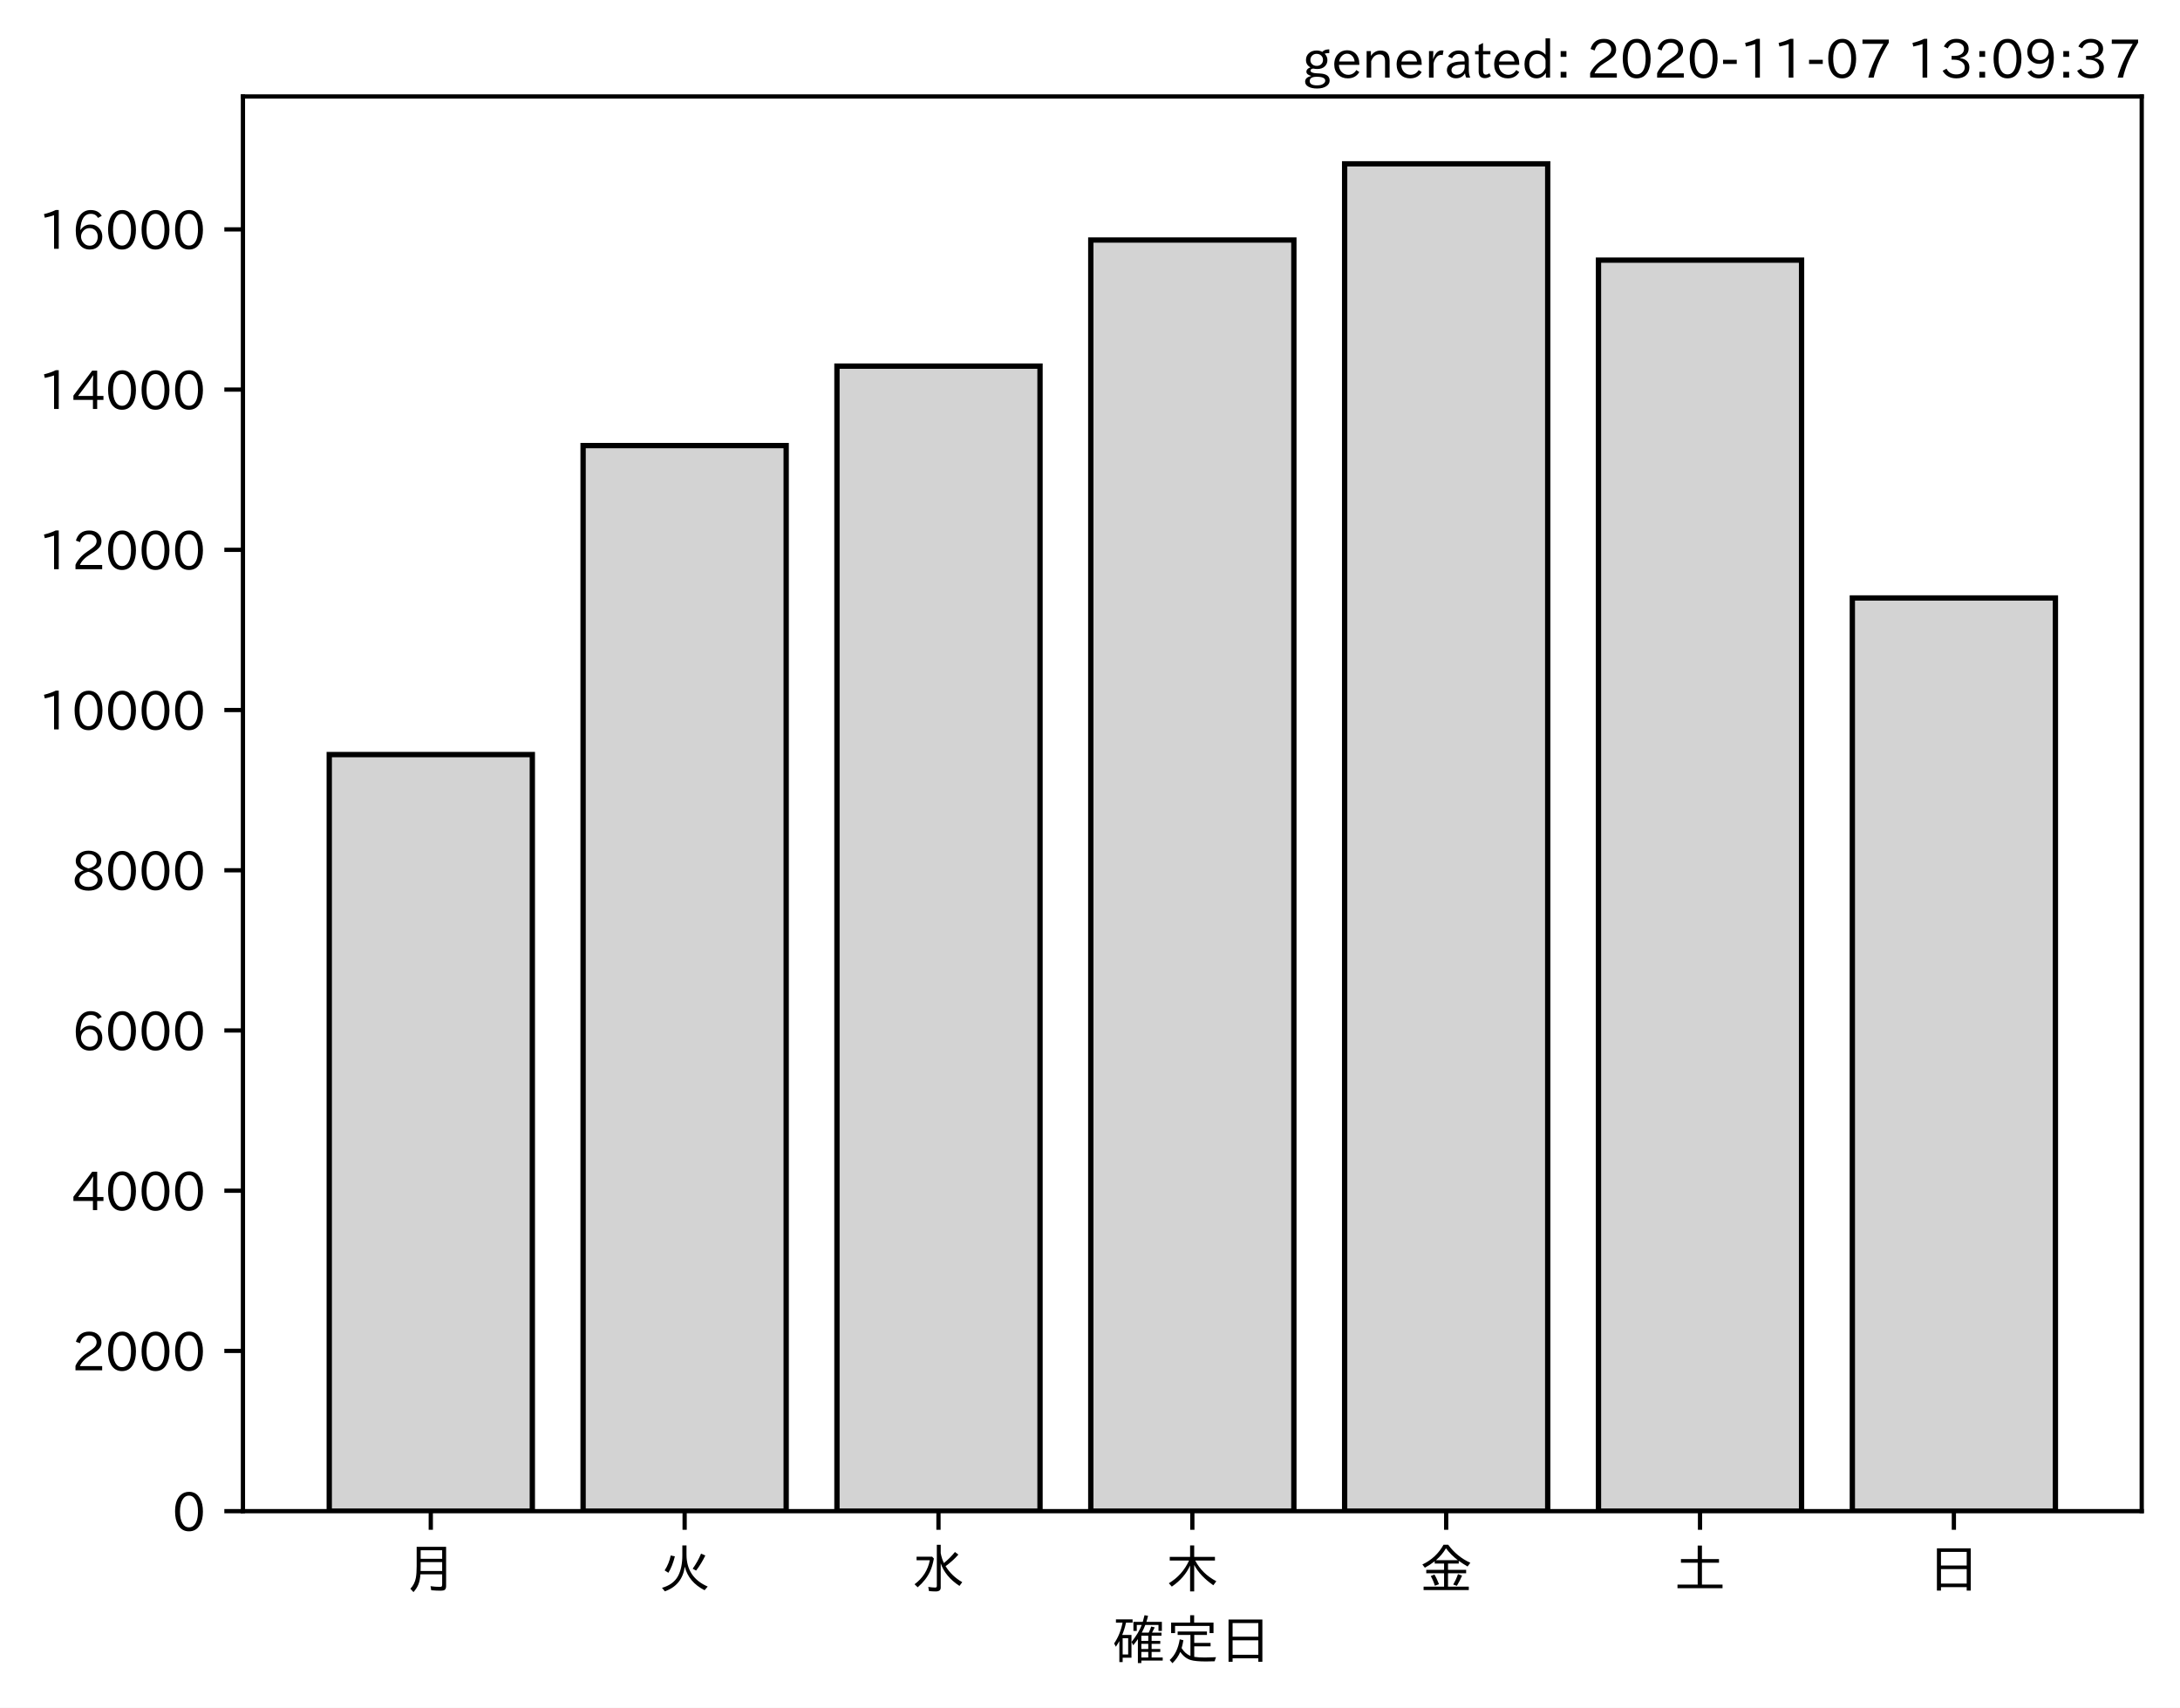
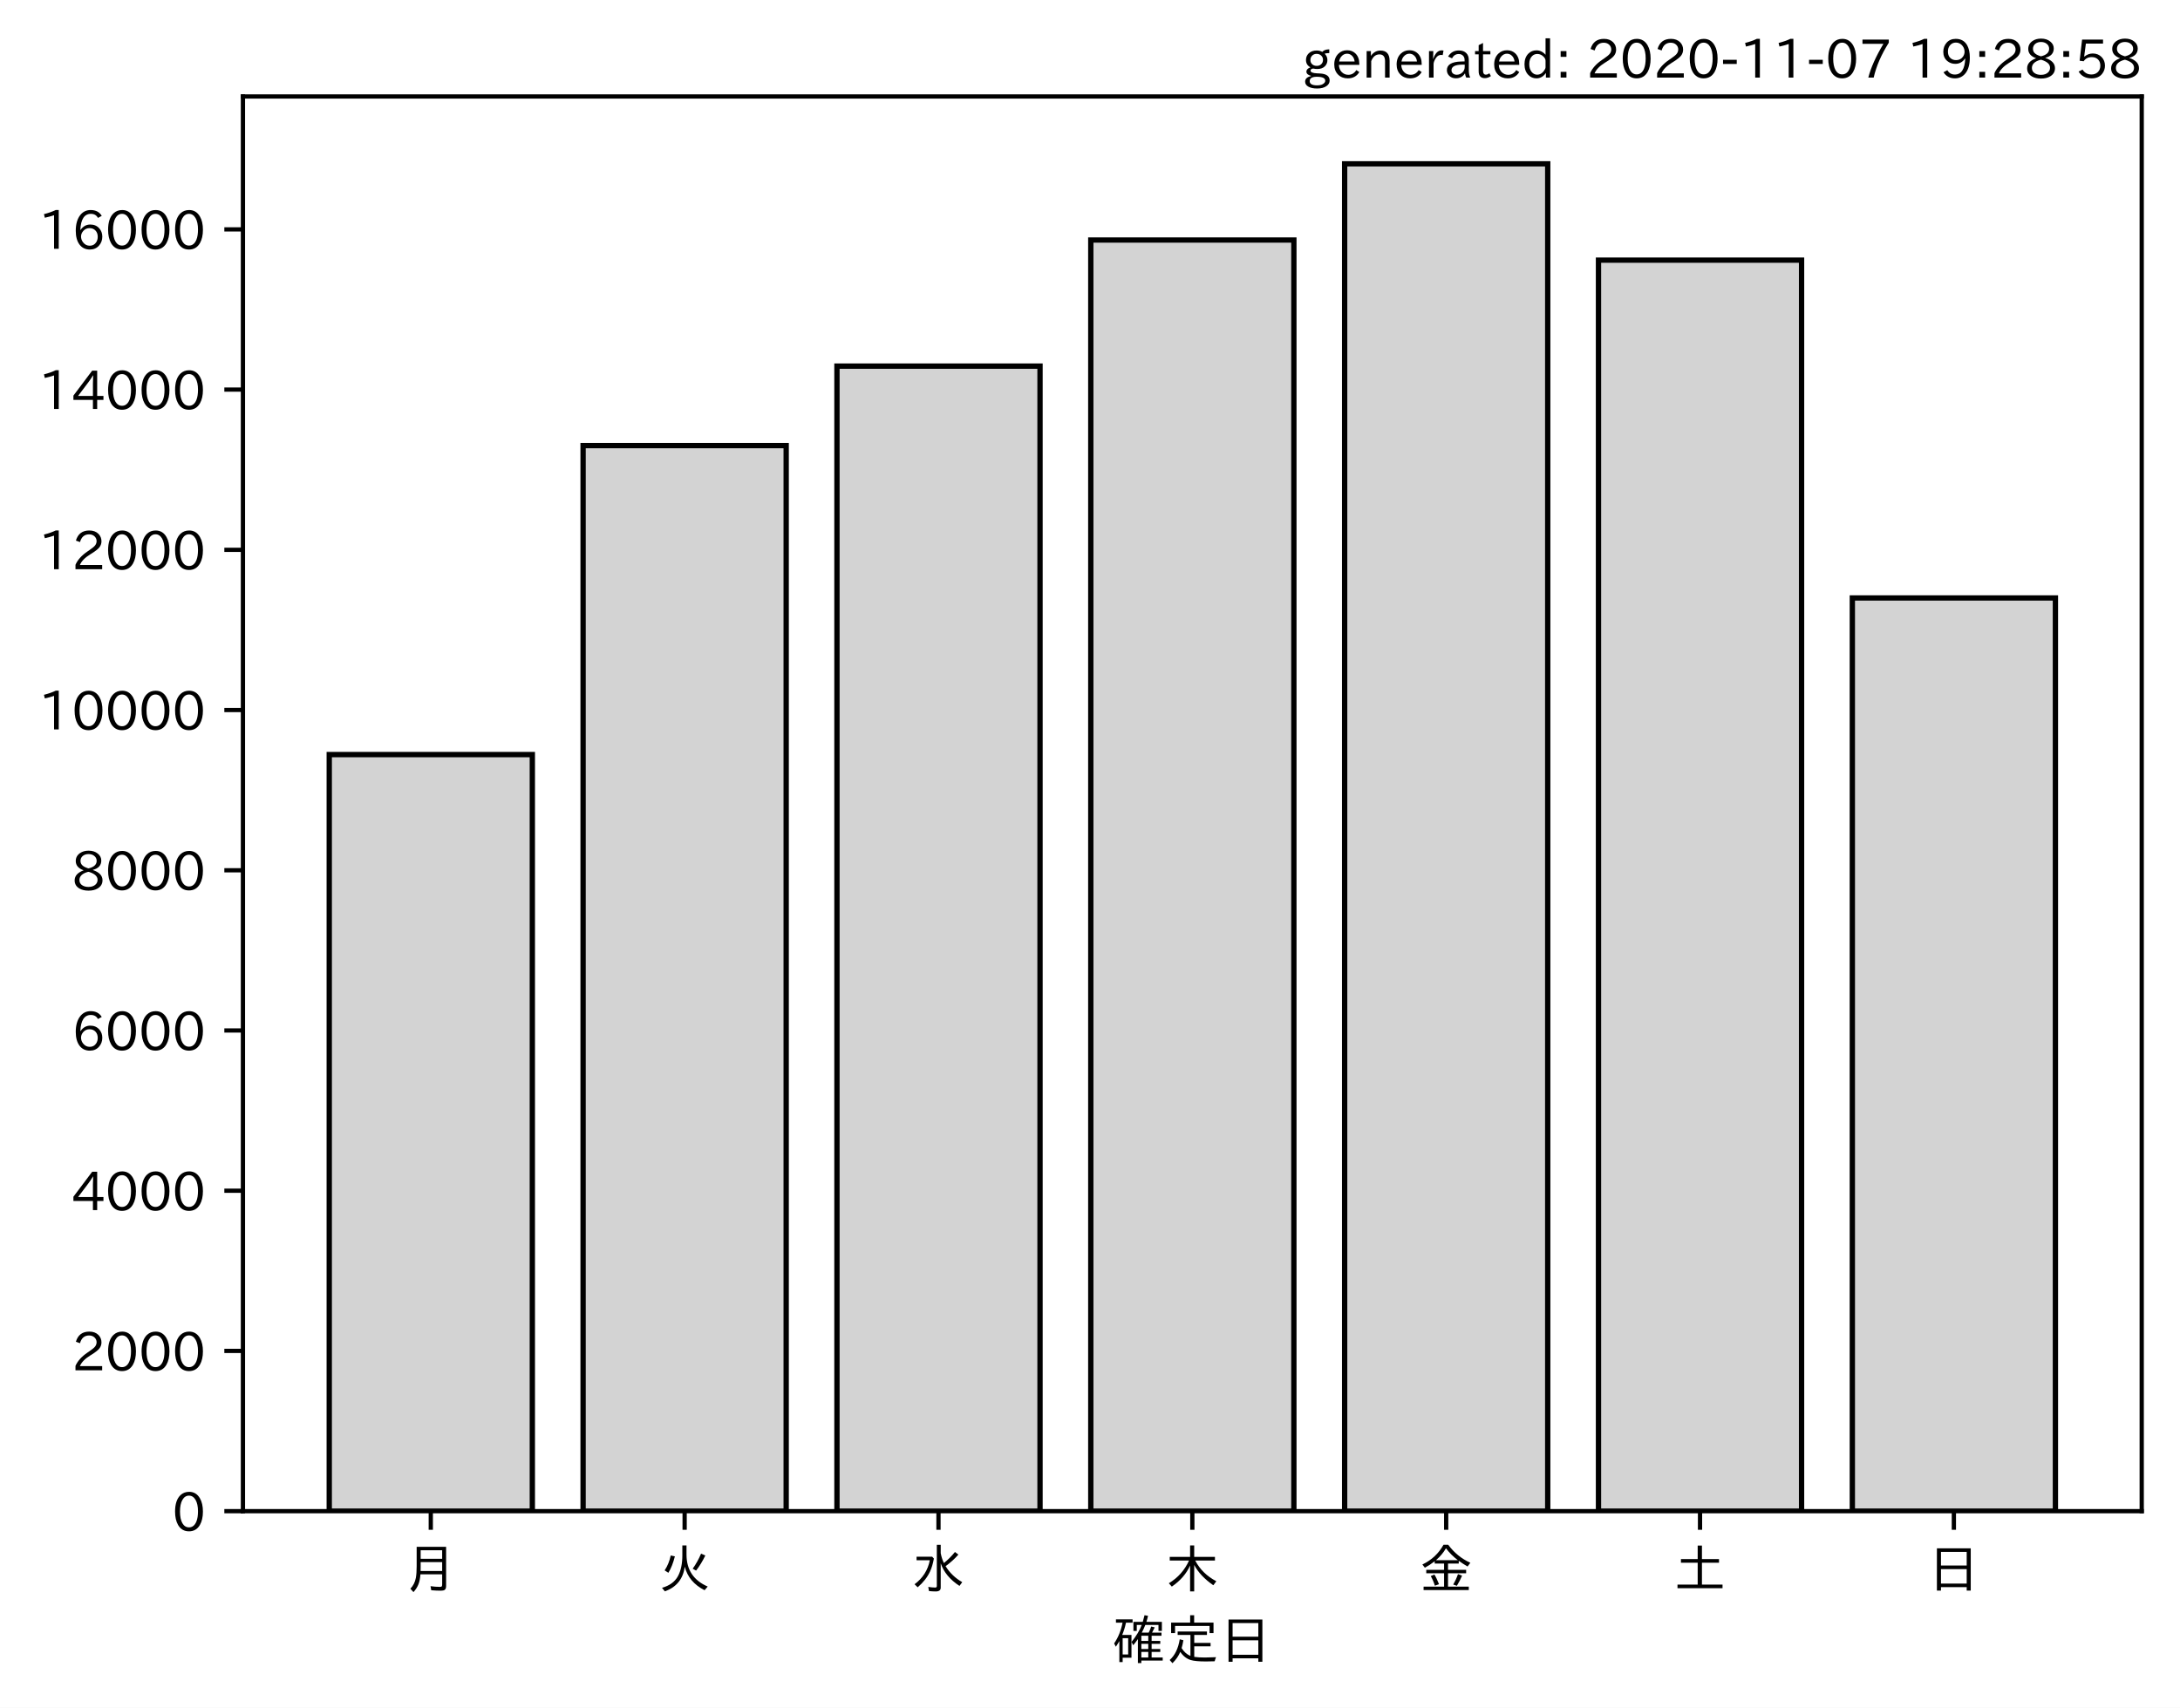
<svg xmlns="http://www.w3.org/2000/svg" xmlns:xlink="http://www.w3.org/1999/xlink" height="321.24pt" version="1.1" viewBox="0 0 410.012 321.24" width="410.012pt">
  <defs>
    <style type="text/css">*{stroke-linecap:butt;stroke-linejoin:round;}</style>
  </defs>
  <g id="figure_1">
    <g id="patch_1">
      <path d="M 0 321.24  L 410.012 321.24  L 410.012 0  L 0 0  z " style="fill:#ffffff;" />
    </g>
    <g id="axes_1">
      <g id="patch_2">
        <path d="M 45.692 284.259  L 402.812 284.259  L 402.812 18.147  L 45.692 18.147  z " style="fill:#ffffff;" />
      </g>
      <g id="patch_3">
-         <path clip-path="url(#pc86c34f4dc)" d="M 61.925 284.259  L 100.12 284.259  L 100.12 141.942  L 61.925 141.942  z " style="fill:#d3d3d3;stroke:#000000;stroke-linejoin:miter;" />
+         <path clip-path="url(#pbdc165854d)" d="M 61.925 284.259  L 100.12 284.259  L 100.12 141.942  L 61.925 141.942  z " style="fill:#d3d3d3;stroke:#000000;stroke-linejoin:miter;" />
      </g>
      <g id="patch_4">
-         <path clip-path="url(#pc86c34f4dc)" d="M 109.668 284.259  L 147.863 284.259  L 147.863 83.818  L 109.668 83.818  z " style="fill:#d3d3d3;stroke:#000000;stroke-linejoin:miter;" />
+         <path clip-path="url(#pbdc165854d)" d="M 109.668 284.259  L 147.863 284.259  L 147.863 83.818  L 109.668 83.818  z " style="fill:#d3d3d3;stroke:#000000;stroke-linejoin:miter;" />
      </g>
      <g id="patch_5">
-         <path clip-path="url(#pc86c34f4dc)" d="M 157.412 284.259  L 195.606 284.259  L 195.606 68.869  L 157.412 68.869  z " style="fill:#d3d3d3;stroke:#000000;stroke-linejoin:miter;" />
+         <path clip-path="url(#pbdc165854d)" d="M 157.412 284.259  L 195.606 284.259  L 195.606 68.869  L 157.412 68.869  z " style="fill:#d3d3d3;stroke:#000000;stroke-linejoin:miter;" />
      </g>
      <g id="patch_6">
-         <path clip-path="url(#pc86c34f4dc)" d="M 205.155 284.259  L 243.35 284.259  L 243.35 45.15  L 205.155 45.15  z " style="fill:#d3d3d3;stroke:#000000;stroke-linejoin:miter;" />
+         <path clip-path="url(#pbdc165854d)" d="M 205.155 284.259  L 243.35 284.259  L 243.35 45.15  L 205.155 45.15  z " style="fill:#d3d3d3;stroke:#000000;stroke-linejoin:miter;" />
      </g>
      <g id="patch_7">
-         <path clip-path="url(#pc86c34f4dc)" d="M 252.898 284.259  L 291.093 284.259  L 291.093 30.819  L 252.898 30.819  z " style="fill:#d3d3d3;stroke:#000000;stroke-linejoin:miter;" />
+         <path clip-path="url(#pbdc165854d)" d="M 252.898 284.259  L 291.093 284.259  L 291.093 30.819  L 252.898 30.819  z " style="fill:#d3d3d3;stroke:#000000;stroke-linejoin:miter;" />
      </g>
      <g id="patch_8">
-         <path clip-path="url(#pc86c34f4dc)" d="M 300.641 284.259  L 338.836 284.259  L 338.836 48.932  L 300.641 48.932  z " style="fill:#d3d3d3;stroke:#000000;stroke-linejoin:miter;" />
+         <path clip-path="url(#pbdc165854d)" d="M 300.641 284.259  L 338.836 284.259  L 338.836 48.932  L 300.641 48.932  z " style="fill:#d3d3d3;stroke:#000000;stroke-linejoin:miter;" />
      </g>
      <g id="patch_9">
-         <path clip-path="url(#pc86c34f4dc)" d="M 348.385 284.259  L 386.579 284.259  L 386.579 112.481  L 348.385 112.481  z " style="fill:#d3d3d3;stroke:#000000;stroke-linejoin:miter;" />
+         <path clip-path="url(#pbdc165854d)" d="M 348.385 284.259  L 386.579 284.259  L 386.579 112.481  L 348.385 112.481  z " style="fill:#d3d3d3;stroke:#000000;stroke-linejoin:miter;" />
      </g>
      <g id="matplotlib.axis_1">
        <g id="xtick_1">
          <g id="line2d_1">
            <defs>
-               <path d="M 0 0  L 0 3.5  " id="mee1f508740" style="stroke:#000000;stroke-width:0.8;" />
+               <path d="M 0 0  L 0 3.5  " id="mf3dfe83d7b" style="stroke:#000000;stroke-width:0.8;" />
            </defs>
            <g>
-               <use style="stroke:#000000;stroke-width:0.8;" x="81.022" xlink:href="#mee1f508740" y="284.259" />
+               <use style="stroke:#000000;stroke-width:0.8;" x="81.022" xlink:href="#mf3dfe83d7b" y="284.259" />
            </g>
          </g>
          <g id="text_1">
            <g transform="translate(76.02224 298.7493)scale(0.1 -0.1)">
              <defs>
                <path d="M 78.812 77.875  L 78.812 4  Q 78.812 -1.219 76.078 -3.172  Q 73.969 -4.688 68.797 -4.688  Q 60.844 -4.688 50.828 -3.859  L 49.516 3.812  Q 58.594 2.484 67.094 2.484  Q 70.359 2.484 71.047 4.109  Q 71.391 4.891 71.391 6.844  L 71.391 26.125  L 30.516 26.125  Q 29.781 14.938 26.812 7.422  Q 24.031 0.094 17.438 -7.375  L 11.625 -0.984  Q 19.672 7.422 21.922 19.438  Q 23.438 27.688 23.438 41.406  L 23.438 77.875  z M 30.953 71.391  L 30.953 55.328  L 71.391 55.328  L 71.391 71.391  z M 30.953 49.125  L 30.953 39.938  Q 30.953 35.75 30.859 33.547  L 30.859 32.328  L 71.391 32.328  L 71.391 49.125  z " id="IPAexGothic-26376" />
              </defs>
              <use xlink:href="#IPAexGothic-26376" />
            </g>
          </g>
        </g>
        <g id="xtick_2">
          <g id="line2d_2">
            <g>
-               <use style="stroke:#000000;stroke-width:0.8;" x="128.766" xlink:href="#mee1f508740" y="284.259" />
+               <use style="stroke:#000000;stroke-width:0.8;" x="128.766" xlink:href="#mf3dfe83d7b" y="284.259" />
            </g>
          </g>
          <g id="text_2">
            <g transform="translate(123.7656 298.7493)scale(0.1 -0.1)">
              <defs>
                <path d="M 53.516 80.422  L 53.516 63.188  Q 53.516 20.359 93.406 3.078  L 87.5 -3.812  Q 57.672 11.328 50.297 40.375  Q 45.359 5.672 12.797 -5.906  L 7.422 0.688  Q 28.859 6.844 37.406 22.609  Q 45.703 37.844 45.703 62.016  L 45.703 80.422  z M 12.406 33.5  Q 20.703 46.141 23.828 61.531  L 31.641 59.906  Q 27 41.312 19.438 29  z M 65.141 36.625  Q 74.656 50.047 80.906 64.984  L 88.922 61.531  Q 81.109 45.406 71.531 33.109  z " id="IPAexGothic-28779" />
              </defs>
              <use xlink:href="#IPAexGothic-28779" />
            </g>
          </g>
        </g>
        <g id="xtick_3">
          <g id="line2d_3">
            <g>
-               <use style="stroke:#000000;stroke-width:0.8;" x="176.509" xlink:href="#mee1f508740" y="284.259" />
+               <use style="stroke:#000000;stroke-width:0.8;" x="176.509" xlink:href="#mf3dfe83d7b" y="284.259" />
            </g>
          </g>
          <g id="text_3">
            <g transform="translate(171.5089 298.7493)scale(0.1 -0.1)">
              <defs>
                <path d="M 54.203 65.922  Q 56.156 55.562 60.203 47.312  Q 71.578 56.453 81 68.109  L 87.406 63.188  Q 77.25 51.516 63.375 41.406  Q 75 22.609 94.672 11.375  L 89.5 4.297  Q 62.75 21.781 54.203 46.781  L 54.203 0.984  Q 54.203 -6.109 44.875 -6.109  Q 38.812 -6.109 32.172 -5.422  L 30.766 2.391  Q 38.422 1.219 44 1.219  Q 46.875 1.219 46.875 4.109  L 46.875 81.688  L 54.203 81.688  z M 8.797 59.281  L 38.094 59.281  L 41.359 55.766  Q 38.672 41.219 34.078 31.297  Q 26.656 15.375 10.891 1.703  L 4.984 7.422  Q 28.266 24.656 33.688 52.594  L 8.797 52.594  z " id="IPAexGothic-27700" />
              </defs>
              <use xlink:href="#IPAexGothic-27700" />
            </g>
          </g>
        </g>
        <g id="xtick_4">
          <g id="line2d_4">
            <g>
-               <use style="stroke:#000000;stroke-width:0.8;" x="224.252" xlink:href="#mee1f508740" y="284.259" />
+               <use style="stroke:#000000;stroke-width:0.8;" x="224.252" xlink:href="#mf3dfe83d7b" y="284.259" />
            </g>
          </g>
          <g id="text_4">
            <g transform="translate(219.2522 298.7493)scale(0.1 -0.1)">
              <defs>
                <path d="M 55.422 52  Q 68.5 27 95.125 13.094  L 89.5 5.516  Q 64.594 22.797 53.516 43.703  L 53.516 -6  L 45.797 -6  L 45.797 42.672  Q 35.5 19.578 11.422 2.984  L 5.812 9.281  Q 31.453 24.75 43.797 52  L 7.516 52  L 7.516 58.891  L 45.797 58.891  L 45.797 80.469  L 53.516 80.469  L 53.516 58.891  L 92.531 58.891  L 92.531 52  z " id="IPAexGothic-26408" />
              </defs>
              <use xlink:href="#IPAexGothic-26408" />
            </g>
          </g>
        </g>
        <g id="xtick_5">
          <g id="line2d_5">
            <g>
-               <use style="stroke:#000000;stroke-width:0.8;" x="271.996" xlink:href="#mee1f508740" y="284.259" />
+               <use style="stroke:#000000;stroke-width:0.8;" x="271.996" xlink:href="#mf3dfe83d7b" y="284.259" />
            </g>
          </g>
          <g id="text_5">
            <g transform="translate(266.9955 298.7493)scale(0.1 -0.1)">
              <defs>
                <path d="M 53.469 46.391  L 53.469 34.516  L 87.547 34.516  L 87.547 28.125  L 53.469 28.125  L 53.469 2.984  L 92.531 2.984  L 92.531 -3.516  L 7.516 -3.516  L 7.516 2.984  L 46.047 2.984  L 46.047 28.125  L 12.547 28.125  L 12.547 34.516  L 46.047 34.516  L 46.047 46.391  L 28.422 46.391  L 28.422 50.688  Q 19.734 43.891 9.906 38.531  L 5.219 44.578  Q 31.344 56.984 45.016 81.781  L 53.766 81.781  Q 70.359 59.234 95.453 47.797  L 90.234 40.828  Q 81.547 45.844 73.641 51.469  L 73.641 46.391  z M 72.016 52.688  Q 59.078 62.406 49.562 75.094  Q 42.828 63.141 30.812 52.688  z M 28.719 4.688  Q 26.078 13.719 21 22.797  L 27.875 25.688  Q 31.938 19.188 36.531 7.516  z M 63.188 6.891  Q 68.797 16.406 72.219 26.516  L 79.891 23.578  Q 75.922 14.156 70.125 4.5  z " id="IPAexGothic-37329" />
              </defs>
              <use xlink:href="#IPAexGothic-37329" />
            </g>
          </g>
        </g>
        <g id="xtick_6">
          <g id="line2d_6">
            <g>
-               <use style="stroke:#000000;stroke-width:0.8;" x="319.739" xlink:href="#mee1f508740" y="284.259" />
+               <use style="stroke:#000000;stroke-width:0.8;" x="319.739" xlink:href="#mf3dfe83d7b" y="284.259" />
            </g>
          </g>
          <g id="text_6">
            <g transform="translate(314.7388 298.7493)scale(0.1 -0.1)">
              <defs>
                <path d="M 45.609 54.781  L 45.609 80.172  L 53.609 80.172  L 53.609 54.781  L 85.688 54.781  L 85.688 47.906  L 53.609 47.906  L 53.609 6.781  L 92.328 6.781  L 92.328 0  L 7.625 0  L 7.625 6.781  L 45.609 6.781  L 45.609 47.906  L 14.109 47.906  L 14.109 54.781  z " id="IPAexGothic-22303" />
              </defs>
              <use xlink:href="#IPAexGothic-22303" />
            </g>
          </g>
        </g>
        <g id="xtick_7">
          <g id="line2d_7">
            <g>
-               <use style="stroke:#000000;stroke-width:0.8;" x="367.482" xlink:href="#mee1f508740" y="284.259" />
+               <use style="stroke:#000000;stroke-width:0.8;" x="367.482" xlink:href="#mf3dfe83d7b" y="284.259" />
            </g>
          </g>
          <g id="text_7">
            <g transform="translate(362.4821 298.7493)scale(0.1 -0.1)">
              <defs>
                <path d="M 81.734 75  L 81.734 -4.5  L 74.125 -4.5  L 74.125 2  L 25.734 2  L 25.734 -4.5  L 18.109 -4.5  L 18.109 75  z M 25.734 68.312  L 25.734 42.672  L 74.125 42.672  L 74.125 68.312  z M 25.734 35.891  L 25.734 8.688  L 74.125 8.688  L 74.125 35.891  z " id="IPAexGothic-26085" />
              </defs>
              <use xlink:href="#IPAexGothic-26085" />
            </g>
          </g>
        </g>
        <g id="text_8">
          <g transform="translate(209.2522 312.1399)scale(0.1 -0.1)">
            <defs>
              <path d="M 67.922 50.297  Q 70.562 55.281 72.609 61.812  L 79.297 60.203  Q 76.172 53.609 74.219 50.297  L 92 50.297  L 92 44.484  L 73.438 44.484  L 73.438 34.719  L 89.703 34.719  L 89.703 29.203  L 73.438 29.203  L 73.438 19.531  L 89.703 19.531  L 89.703 14.016  L 73.438 14.016  L 73.438 3.609  L 94.281 3.609  L 94.281 -2.203  L 54.109 -2.203  L 54.109 -6.984  L 47.609 -6.984  L 47.609 38.188  Q 43.062 31.547 38.812 26.609  L 35.688 32.812  Q 49.359 49.953 54.781 64.797  L 45.516 64.797  L 45.516 53.516  L 39.203 53.516  L 39.203 70.609  L 56.781 70.609  Q 58.594 76.609 60.109 83.109  L 66.703 81.891  Q 65.234 75.531 63.625 70.609  L 92.719 70.609  L 92.719 53.516  L 86.328 53.516  L 86.328 64.797  L 61.531 64.797  Q 58.547 56.984 54.891 50.297  z M 67.141 44.484  L 54.109 44.484  L 54.109 34.719  L 67.141 34.719  z M 67.141 29.203  L 54.109 29.203  L 54.109 19.531  L 67.141 19.531  z M 67.141 14.016  L 54.109 14.016  L 54.109 3.609  L 67.141 3.609  z M 18.109 46  L 35.547 46  L 35.547 3.078  L 18.953 3.078  L 18.953 -5.125  L 12.75 -5.125  L 12.75 34.469  Q 10.156 29.734 6.156 23.781  L 2.938 29.984  Q 14.547 47.078 18.75 69  L 6.344 69  L 6.344 75.297  L 37.641 75.297  L 37.641 69  L 25.25 69  L 24.953 68.016  Q 22.75 57.234 18.109 46  z M 18.953 39.891  L 18.953 9.188  L 29.344 9.188  L 29.344 39.891  z " id="IPAexGothic-30906" />
              <path d="M 53.609 4.734  Q 61.422 3.516 73.578 3.516  Q 81.109 3.516 94.578 4.109  Q 93.172 0.922 92 -3.562  Q 81.781 -3.906 75.688 -3.906  Q 55.766 -3.906 46.922 -1.219  Q 35.297 2.391 27.344 14.109  Q 22.516 2.547 12.594 -7.172  L 7.422 -1.172  Q 22.125 11.859 26.312 37.797  L 33.203 35.984  Q 31.734 27.438 29.828 21.188  Q 36.531 10.594 46.438 6.5  L 46.438 46  L 22.406 46  L 22.406 52.391  L 77.484 52.391  L 77.484 46  L 53.609 46  L 53.609 31  L 84.328 31  L 84.328 24.516  L 53.609 24.516  z M 53.422 69.188  L 89.844 69.188  L 89.844 49.469  L 82.422 49.469  L 82.422 62.891  L 17.531 62.891  L 17.531 49.469  L 10.109 49.469  L 10.109 69.188  L 45.906 69.188  L 45.906 83.016  L 53.422 83.016  z " id="IPAexGothic-23450" />
            </defs>
            <use xlink:href="#IPAexGothic-30906" />
            <use x="100" xlink:href="#IPAexGothic-23450" />
            <use x="200" xlink:href="#IPAexGothic-26085" />
          </g>
        </g>
      </g>
      <g id="matplotlib.axis_2">
        <g id="ytick_1">
          <g id="line2d_8">
            <defs>
-               <path d="M 0 0  L -3.5 0  " id="mee194e57f7" style="stroke:#000000;stroke-width:0.8;" />
+               <path d="M 0 0  L -3.5 0  " id="m27ca27818f" style="stroke:#000000;stroke-width:0.8;" />
            </defs>
            <g>
-               <use style="stroke:#000000;stroke-width:0.8;" x="45.692" xlink:href="#mee194e57f7" y="284.259" />
+               <use style="stroke:#000000;stroke-width:0.8;" x="45.692" xlink:href="#m27ca27818f" y="284.259" />
            </g>
          </g>
          <g id="text_9">
            <g transform="translate(32.39375 288.0039)scale(0.1 -0.1)">
              <defs>
                <path d="M 31.844 73.828  Q 45.016 73.828 52.094 61.625  Q 57.719 51.953 57.719 36.625  Q 57.719 21.438 52.094 11.578  Q 45.125 -0.484 31.5 -0.484  Q 17.922 -0.484 10.938 11.578  Q 5.328 21.438 5.328 36.719  Q 5.328 58.016 15.625 67.719  Q 22.172 73.828 31.844 73.828  z M 31.5 66.656  Q 23.688 66.656 19.188 58.734  Q 14.594 50.734 14.594 36.625  Q 14.594 22.75 19.094 14.797  Q 23.641 6.984 31.5 6.984  Q 40.922 6.984 45.453 18.016  Q 48.438 25.344 48.438 37.109  Q 48.438 50.875 43.844 58.734  Q 39.203 66.656 31.5 66.656  z " id="IPAexGothic-48" />
              </defs>
              <use xlink:href="#IPAexGothic-48" />
            </g>
          </g>
        </g>
        <g id="ytick_2">
          <g id="line2d_9">
            <g>
-               <use style="stroke:#000000;stroke-width:0.8;" x="45.692" xlink:href="#mee194e57f7" y="254.119" />
+               <use style="stroke:#000000;stroke-width:0.8;" x="45.692" xlink:href="#m27ca27818f" y="254.119" />
            </g>
          </g>
          <g id="text_10">
            <g transform="translate(13.49844 257.8648)scale(0.1 -0.1)">
              <defs>
                <path d="M 57.172 0.984  L 6.984 0.984  L 6.984 9.281  Q 12.891 23.047 29.594 34.422  L 32.375 36.281  Q 40.922 42.141 43.609 45.406  Q 46.688 49.266 46.688 53.812  Q 46.688 58.938 43.062 62.547  Q 39.062 66.547 32.562 66.547  Q 19.531 66.547 15.484 52  L 7.766 54.781  Q 13.328 73.828 33.062 73.828  Q 43.844 73.828 50.25 67.438  Q 55.859 61.672 55.859 53.516  Q 55.859 47.469 52.25 42.531  Q 48.922 37.75 36.969 30.281  L 34.859 29  Q 19.625 19.578 15.281 8.891  L 57.172 8.891  z " id="IPAexGothic-50" />
              </defs>
              <use xlink:href="#IPAexGothic-50" />
              <use x="62.988" xlink:href="#IPAexGothic-48" />
              <use x="125.977" xlink:href="#IPAexGothic-48" />
              <use x="188.965" xlink:href="#IPAexGothic-48" />
            </g>
          </g>
        </g>
        <g id="ytick_3">
          <g id="line2d_10">
            <g>
-               <use style="stroke:#000000;stroke-width:0.8;" x="45.692" xlink:href="#mee194e57f7" y="223.98" />
+               <use style="stroke:#000000;stroke-width:0.8;" x="45.692" xlink:href="#m27ca27818f" y="223.98" />
            </g>
          </g>
          <g id="text_11">
            <g transform="translate(13.49844 227.7257)scale(0.1 -0.1)">
              <defs>
                <path d="M 59.578 18.109  L 47.797 18.109  L 47.797 0.984  L 39.797 0.984  L 39.797 18.109  L 3.078 18.109  L 3.078 26.125  L 38.375 73.094  L 47.797 73.094  L 47.797 25.531  L 59.578 25.531  z M 40.281 64.203  L 39.984 64.203  Q 35.594 57.125 31.297 51.312  L 11.859 25.531  L 39.797 25.531  L 39.797 49.125  Q 39.797 54.391 40.281 64.203  z " id="IPAexGothic-52" />
              </defs>
              <use xlink:href="#IPAexGothic-52" />
              <use x="62.988" xlink:href="#IPAexGothic-48" />
              <use x="125.977" xlink:href="#IPAexGothic-48" />
              <use x="188.965" xlink:href="#IPAexGothic-48" />
            </g>
          </g>
        </g>
        <g id="ytick_4">
          <g id="line2d_11">
            <g>
-               <use style="stroke:#000000;stroke-width:0.8;" x="45.692" xlink:href="#mee194e57f7" y="193.841" />
+               <use style="stroke:#000000;stroke-width:0.8;" x="45.692" xlink:href="#m27ca27818f" y="193.841" />
            </g>
          </g>
          <g id="text_12">
            <g transform="translate(13.49844 197.5865)scale(0.1 -0.1)">
              <defs>
                <path d="M 16.5 36.375  Q 23.578 46.578 34.906 46.578  Q 45.406 46.578 51.812 39.266  Q 57.422 32.906 57.422 23.781  Q 57.422 13.812 51.125 6.781  Q 44.578 -0.484 34.031 -0.484  Q 21.484 -0.484 14.406 9.078  Q 7.516 18.406 7.516 34.812  Q 7.516 53.516 15.828 64.203  Q 23.344 73.828 35.5 73.828  Q 49.859 73.828 56.391 62.891  L 49.219 58.984  Q 45.219 66.656 35.938 66.656  Q 17.484 66.656 16.109 36.375  z M 33.453 39.797  Q 26.312 39.797 21.625 34.469  Q 17.438 29.688 17.438 24.078  Q 17.438 18.062 21.141 13.188  Q 26.125 6.688 33.734 6.688  Q 41.703 6.688 45.953 13.188  Q 48.828 17.625 48.828 23.484  Q 48.828 30.375 45.016 34.812  Q 40.625 39.797 33.453 39.797  z " id="IPAexGothic-54" />
              </defs>
              <use xlink:href="#IPAexGothic-54" />
              <use x="62.988" xlink:href="#IPAexGothic-48" />
              <use x="125.977" xlink:href="#IPAexGothic-48" />
              <use x="188.965" xlink:href="#IPAexGothic-48" />
            </g>
          </g>
        </g>
        <g id="ytick_5">
          <g id="line2d_12">
            <g>
-               <use style="stroke:#000000;stroke-width:0.8;" x="45.692" xlink:href="#mee194e57f7" y="163.702" />
+               <use style="stroke:#000000;stroke-width:0.8;" x="45.692" xlink:href="#m27ca27818f" y="163.702" />
            </g>
          </g>
          <g id="text_13">
            <g transform="translate(13.49844 167.4474)scale(0.1 -0.1)">
              <defs>
                <path d="M 39.703 37.891  Q 57.812 31.734 57.812 18.703  Q 57.812 8.453 48.438 3.078  Q 41.609 -0.875 31.5 -0.875  Q 21.344 -0.875 14.5 3.078  Q 5.422 8.297 5.422 18.406  Q 5.422 31.062 22.016 37.203  L 22.016 37.5  Q 7.516 42.719 7.516 54.828  Q 7.516 64.062 15.328 69.625  Q 21.969 74.312 31.547 74.312  Q 42.234 74.312 48.922 68.797  Q 55.516 63.578 55.516 55.719  Q 55.516 42.281 39.703 38.188  z M 31.594 41.016  Q 46.828 44.625 46.828 55.125  Q 46.828 61.188 41.797 64.844  Q 37.703 67.922 31.5 67.922  Q 25.094 67.922 20.797 64.5  Q 16.406 60.891 16.406 55.031  Q 16.406 49.219 21.094 45.703  Q 23.344 43.891 26.906 42.531  Q 31 40.875 31.594 41.016  z M 30.906 34.516  Q 14.406 30.172 14.406 19  Q 14.406 12.109 20.516 8.688  Q 25.094 6.109 31.391 6.109  Q 40.234 6.109 45.016 10.891  Q 48.531 14.406 48.531 19.531  Q 48.531 24.906 43.656 28.906  Q 40.766 31.156 36.719 32.812  Q 31.984 34.719 30.906 34.516  z " id="IPAexGothic-56" />
              </defs>
              <use xlink:href="#IPAexGothic-56" />
              <use x="62.988" xlink:href="#IPAexGothic-48" />
              <use x="125.977" xlink:href="#IPAexGothic-48" />
              <use x="188.965" xlink:href="#IPAexGothic-48" />
            </g>
          </g>
        </g>
        <g id="ytick_6">
          <g id="line2d_13">
            <g>
-               <use style="stroke:#000000;stroke-width:0.8;" x="45.692" xlink:href="#mee194e57f7" y="133.563" />
+               <use style="stroke:#000000;stroke-width:0.8;" x="45.692" xlink:href="#m27ca27818f" y="133.563" />
            </g>
          </g>
          <g id="text_14">
            <g transform="translate(7.2 137.3083)scale(0.1 -0.1)">
              <defs>
                <path d="M 38.484 0.984  L 29.688 0.984  L 29.688 64.109  Q 21.438 61.281 12.312 59.328  L 10.688 66.109  Q 23.734 69.391 32.906 73.922  L 38.484 73.922  z " id="IPAexGothic-49" />
              </defs>
              <use xlink:href="#IPAexGothic-49" />
              <use x="62.988" xlink:href="#IPAexGothic-48" />
              <use x="125.977" xlink:href="#IPAexGothic-48" />
              <use x="188.965" xlink:href="#IPAexGothic-48" />
              <use x="251.953" xlink:href="#IPAexGothic-48" />
            </g>
          </g>
        </g>
        <g id="ytick_7">
          <g id="line2d_14">
            <g>
-               <use style="stroke:#000000;stroke-width:0.8;" x="45.692" xlink:href="#mee194e57f7" y="103.424" />
+               <use style="stroke:#000000;stroke-width:0.8;" x="45.692" xlink:href="#m27ca27818f" y="103.424" />
            </g>
          </g>
          <g id="text_15">
            <g transform="translate(7.2 107.1691)scale(0.1 -0.1)">
              <use xlink:href="#IPAexGothic-49" />
              <use x="62.988" xlink:href="#IPAexGothic-50" />
              <use x="125.977" xlink:href="#IPAexGothic-48" />
              <use x="188.965" xlink:href="#IPAexGothic-48" />
              <use x="251.953" xlink:href="#IPAexGothic-48" />
            </g>
          </g>
        </g>
        <g id="ytick_8">
          <g id="line2d_15">
            <g>
-               <use style="stroke:#000000;stroke-width:0.8;" x="45.692" xlink:href="#mee194e57f7" y="73.285" />
+               <use style="stroke:#000000;stroke-width:0.8;" x="45.692" xlink:href="#m27ca27818f" y="73.285" />
            </g>
          </g>
          <g id="text_16">
            <g transform="translate(7.2 77.02998)scale(0.1 -0.1)">
              <use xlink:href="#IPAexGothic-49" />
              <use x="62.988" xlink:href="#IPAexGothic-52" />
              <use x="125.977" xlink:href="#IPAexGothic-48" />
              <use x="188.965" xlink:href="#IPAexGothic-48" />
              <use x="251.953" xlink:href="#IPAexGothic-48" />
            </g>
          </g>
        </g>
        <g id="ytick_9">
          <g id="line2d_16">
            <g>
-               <use style="stroke:#000000;stroke-width:0.8;" x="45.692" xlink:href="#mee194e57f7" y="43.146" />
+               <use style="stroke:#000000;stroke-width:0.8;" x="45.692" xlink:href="#m27ca27818f" y="43.146" />
            </g>
          </g>
          <g id="text_17">
            <g transform="translate(7.2 46.89084)scale(0.1 -0.1)">
              <use xlink:href="#IPAexGothic-49" />
              <use x="62.988" xlink:href="#IPAexGothic-54" />
              <use x="125.977" xlink:href="#IPAexGothic-48" />
              <use x="188.965" xlink:href="#IPAexGothic-48" />
              <use x="251.953" xlink:href="#IPAexGothic-48" />
            </g>
          </g>
        </g>
      </g>
      <g id="patch_10">
        <path d="M 45.692 284.259  L 45.692 18.147  " style="fill:none;stroke:#000000;stroke-linecap:square;stroke-linejoin:miter;stroke-width:0.8;" />
      </g>
      <g id="patch_11">
        <path d="M 402.812 284.259  L 402.812 18.147  " style="fill:none;stroke:#000000;stroke-linecap:square;stroke-linejoin:miter;stroke-width:0.8;" />
      </g>
      <g id="patch_12">
        <path d="M 45.692 284.259  L 402.812 284.259  " style="fill:none;stroke:#000000;stroke-linecap:square;stroke-linejoin:miter;stroke-width:0.8;" />
      </g>
      <g id="patch_13">
        <path d="M 45.692 18.147  L 402.812 18.147  " style="fill:none;stroke:#000000;stroke-linecap:square;stroke-linejoin:miter;stroke-width:0.8;" />
      </g>
    </g>
    <g id="text_18">
      <g transform="translate(244.9169 14.69063)scale(0.1 -0.1)">
        <defs>
          <path d="M 20.797 17.969  Q 15.719 17.531 15.719 14.062  Q 15.719 9.578 27.547 8.984  L 33.297 8.688  Q 51.609 7.766 51.609 -4.594  Q 51.609 -10.938 45.703 -14.984  Q 39.359 -19.578 28.031 -19.578  Q 17.781 -19.578 11.531 -16.062  Q 5.516 -12.641 5.516 -6.688  Q 5.516 1.312 16.797 3.859  L 16.797 4.203  Q 7.906 6.453 7.906 12.156  Q 7.906 17.438 15.531 20.266  Q 7.125 24.609 7.125 34.078  Q 7.125 41.406 12.016 46.297  Q 17.625 51.906 27.156 51.906  Q 33.203 51.906 37.844 49.266  Q 41.406 53.953 50.922 54.109  L 50.922 47.078  Q 44.344 46.922 42.234 45.906  Q 47.406 40.828 47.406 33.891  Q 47.406 27 42.719 22.266  Q 37.5 17.094 28.328 17.094  Q 24.422 17.094 20.797 17.969  z M 27.094 45.609  Q 22.016 45.609 18.703 42.281  Q 15.438 39.016 15.438 34.078  Q 15.438 29.25 18.5 26.312  Q 21.828 23 27.438 23  Q 32.719 23 35.891 26.219  Q 39.109 29.391 39.109 34.422  Q 39.109 39.016 35.891 42.188  Q 32.516 45.609 27.094 45.609  z M 27.391 2.484  Q 14.109 2.484 14.109 -5.719  Q 14.109 -13.672 28.125 -13.672  Q 37.156 -13.672 41.219 -9.469  Q 43.312 -7.516 43.312 -4.891  Q 43.312 2.484 27.391 2.484  z " id="IPAexGothic-103" />
          <path d="M 13.484 24.906  Q 13.922 16.266 18.891 11.281  Q 23.969 6.203 31.203 6.203  Q 40.719 6.203 46.297 15.094  L 51.906 11.375  Q 44.828 -0.484 30.172 -0.484  Q 19.094 -0.484 11.969 6.594  Q 4.781 13.812 4.781 25.641  Q 4.781 38.188 12.312 45.703  Q 19 52.391 29 52.391  Q 38.422 52.391 44.781 46.188  Q 51.906 38.969 51.906 26.906  L 51.906 24.906  z M 43.062 31.203  Q 42.328 37.984 38.281 41.891  Q 34.281 45.906 28.812 45.906  Q 22.469 45.906 17.969 40.484  Q 14.891 36.812 13.969 31.203  z " id="IPAexGothic-101" />
          <path d="M 52 0.984  L 43.406 0.984  L 43.406 31.891  Q 43.406 44.578 32.906 44.578  Q 22.312 44.578 17.391 31.891  L 17.391 0.984  L 8.797 0.984  L 8.797 50.781  L 16.797 50.781  L 16.797 41.797  Q 23.828 51.812 34.719 51.812  Q 52 51.812 52 32.375  z " id="IPAexGothic-110" />
          <path d="M 36.078 51.812  L 34.578 43.266  Q 32.906 43.609 31.594 43.609  Q 25.828 43.609 22.078 38.188  Q 17.391 31.344 17.391 26.172  L 17.391 0.984  L 8.797 0.984  L 8.797 50.781  L 16.891 50.781  L 16.5 35.984  L 16.703 35.984  Q 22.219 52.203 32.766 52.203  Q 34.469 52.203 36.078 51.812  z " id="IPAexGothic-114" />
          <path d="M 49.312 0.984  L 41.75 0.984  Q 39.984 4.734 39.547 8.688  L 39.203 8.688  Q 33.547 -0.391 22.312 -0.391  Q 14.594 -0.391 9.719 4.5  Q 5.422 8.797 5.422 14.984  Q 5.422 30.422 32.031 31.203  L 38.719 31.391  L 38.719 33.984  Q 38.719 39.203 35.75 42.188  Q 32.625 45.312 27.734 45.312  Q 19.344 45.312 15.141 37.156  L 7.719 40.578  Q 14.656 52 27.938 52  Q 37.109 52 42.047 46.875  Q 46.625 42.281 46.625 33.891  L 46.625 15.578  Q 46.625 6.25 49.312 0.984  z M 38.922 25.391  L 33.453 25.297  Q 14.109 24.859 14.109 14.891  Q 14.109 11.375 16.406 9.078  Q 19.234 6.297 23.828 6.297  Q 30.219 6.297 34.906 10.984  Q 38.922 15.141 38.922 21  z " id="IPAexGothic-97" />
          <path d="M 33.203 3.766  Q 27.641 -0.094 21.828 -0.094  Q 10.203 -0.094 10.203 12.984  L 10.203 44.672  L 3.422 44.672  L 3.422 50.781  L 10.203 50.781  L 10.203 61.969  L 18.406 66.062  L 18.406 50.781  L 32.234 50.781  L 32.234 44.672  L 18.406 44.672  L 18.406 14.156  Q 18.406 6.5 23.641 6.5  Q 27.156 6.5 30.328 9.188  z " id="IPAexGothic-116" />
          <path d="M 52.984 0.984  L 45.172 0.984  L 45.172 9.672  Q 38.141 -0.484 27.391 -0.484  Q 18.453 -0.484 12.312 5.812  Q 4.891 13.188 4.891 25.984  Q 4.891 38.531 12.062 45.906  Q 18.266 52.203 27.391 52.203  Q 37.25 52.203 44.484 43.891  L 44.484 74.906  L 52.984 74.906  z M 44.484 20.359  L 44.484 32.766  Q 44.484 37.703 38.375 42.281  Q 34.078 45.406 28.953 45.406  Q 23.188 45.406 19.188 41.406  Q 13.875 36.078 13.875 26.219  Q 13.875 17.328 18.266 11.719  Q 22.516 6.391 28.859 6.391  Q 36.281 6.391 41.5 13.672  Q 44.484 17.719 44.484 20.359  z " id="IPAexGothic-100" />
          <path d="M 21.391 39.984  L 10.5 39.984  L 10.5 50.781  L 21.391 50.781  z M 21.391 0.984  L 10.5 0.984  L 10.5 11.766  L 21.391 11.766  z " id="IPAexGothic-58" />
          <path id="IPAexGothic-32" />
          <path d="M 30.766 26.609  L 4.984 26.609  L 4.984 34.422  L 30.766 34.422  z " id="IPAexGothic-45" />
          <path d="M 56.203 66.609  Q 34.969 32.906 27.781 0.984  L 17.672 0.984  Q 24.703 28.656 46.094 64.5  L 6.688 64.5  L 6.688 72.406  L 56.203 72.406  z " id="IPAexGothic-55" />
-           <path d="M 37.203 37.797  Q 54.781 34.625 54.781 19.969  Q 54.781 11.188 48.875 5.562  Q 42.328 -0.484 30.375 -0.484  Q 12.453 -0.484 4.5 13.766  L 11.812 17.672  Q 17.328 6.891 30.281 6.891  Q 37.891 6.891 42.094 10.797  Q 46.094 14.5 46.094 20.172  Q 46.094 26.859 40.094 30.906  Q 34.625 34.578 25.688 34.578  L 21.297 34.578  L 21.297 41.703  L 25.875 41.703  Q 34.859 41.703 39.594 45.125  Q 44.672 48.734 44.672 54.828  Q 44.672 61.469 38.969 64.656  Q 35.297 66.844 30.172 66.844  Q 19.344 66.844 14.109 55.906  L 6.781 59.422  Q 14.016 73.828 30.281 73.828  Q 40.578 73.828 46.969 68.656  Q 53.375 63.578 53.375 55.219  Q 53.375 47.312 47.172 42.281  Q 43.172 39.062 37.203 38.188  z " id="IPAexGothic-51" />
          <path d="M 46.625 36.812  Q 39.75 26.812 28.328 26.812  Q 19.578 26.812 13.234 32.125  Q 5.719 38.422 5.719 49.422  Q 5.719 59.578 12.016 66.656  Q 18.453 73.828 29.203 73.828  Q 43.75 73.828 50.641 61.719  Q 55.609 52.781 55.609 38.625  Q 55.609 19.531 47.516 9.188  Q 39.891 -0.484 27.641 -0.484  Q 13.422 -0.484 6.109 10.984  L 13.328 14.891  Q 18.062 6.688 27.391 6.688  Q 45.656 6.688 47.016 36.812  z M 29.5 66.844  Q 22.656 66.844 18.312 61.719  Q 14.406 57.078 14.406 50  Q 14.406 42.828 18.109 38.719  Q 22.406 33.797 29.781 33.797  Q 37.984 33.797 42.625 40.188  Q 45.703 44.484 45.703 49.516  Q 45.703 55.516 42.094 60.359  Q 37.109 66.844 29.5 66.844  z " id="IPAexGothic-57" />
+           <path d="M 18.406 40.672  Q 25.531 46.297 33.938 46.297  Q 44 46.297 50.641 39.5  Q 56.844 33.016 56.844 23.391  Q 56.844 14.656 51.516 8.016  Q 44.828 -0.484 31.734 -0.484  Q 14.984 -0.484 7.328 12.25  L 14.656 16.062  Q 20.453 6.781 31.453 6.781  Q 38.531 6.781 43.266 11.188  Q 48.141 15.828 48.141 23.484  Q 48.141 30.719 43.844 35.016  Q 39.359 39.5 32.125 39.5  Q 21.969 39.5 16.75 31.688  L 9.234 32.672  L 13.812 72.406  L 53.219 72.406  L 53.219 64.891  L 20.953 64.891  L 17.719 40.672  z " id="IPAexGothic-53" />
        </defs>
        <use xlink:href="#IPAexGothic-103" />
        <use x="55.518" xlink:href="#IPAexGothic-101" />
        <use x="112.402" xlink:href="#IPAexGothic-110" />
        <use x="172.803" xlink:href="#IPAexGothic-101" />
        <use x="229.688" xlink:href="#IPAexGothic-114" />
        <use x="266.699" xlink:href="#IPAexGothic-97" />
        <use x="321.68" xlink:href="#IPAexGothic-116" />
        <use x="356.299" xlink:href="#IPAexGothic-101" />
        <use x="413.184" xlink:href="#IPAexGothic-100" />
        <use x="475.586" xlink:href="#IPAexGothic-58" />
        <use x="507.568" xlink:href="#IPAexGothic-32" />
        <use x="534.57" xlink:href="#IPAexGothic-50" />
        <use x="597.559" xlink:href="#IPAexGothic-48" />
        <use x="660.547" xlink:href="#IPAexGothic-50" />
        <use x="723.535" xlink:href="#IPAexGothic-48" />
        <use x="786.523" xlink:href="#IPAexGothic-45" />
        <use x="822.314" xlink:href="#IPAexGothic-49" />
        <use x="885.303" xlink:href="#IPAexGothic-49" />
        <use x="948.291" xlink:href="#IPAexGothic-45" />
        <use x="984.082" xlink:href="#IPAexGothic-48" />
        <use x="1047.07" xlink:href="#IPAexGothic-55" />
        <use x="1110.059" xlink:href="#IPAexGothic-32" />
        <use x="1137.061" xlink:href="#IPAexGothic-49" />
-         <use x="1200.049" xlink:href="#IPAexGothic-51" />
+         <use x="1200.049" xlink:href="#IPAexGothic-57" />
        <use x="1263.037" xlink:href="#IPAexGothic-58" />
-         <use x="1295.02" xlink:href="#IPAexGothic-48" />
-         <use x="1358.008" xlink:href="#IPAexGothic-57" />
+         <use x="1295.02" xlink:href="#IPAexGothic-50" />
+         <use x="1358.008" xlink:href="#IPAexGothic-56" />
        <use x="1420.996" xlink:href="#IPAexGothic-58" />
-         <use x="1452.979" xlink:href="#IPAexGothic-51" />
-         <use x="1515.967" xlink:href="#IPAexGothic-55" />
+         <use x="1452.979" xlink:href="#IPAexGothic-53" />
+         <use x="1515.967" xlink:href="#IPAexGothic-56" />
      </g>
    </g>
  </g>
  <defs>
-     <clipPath id="pc86c34f4dc">
+     <clipPath id="pbdc165854d">
      <rect height="266.112" width="357.12" x="45.692" y="18.147" />
    </clipPath>
  </defs>
</svg>
